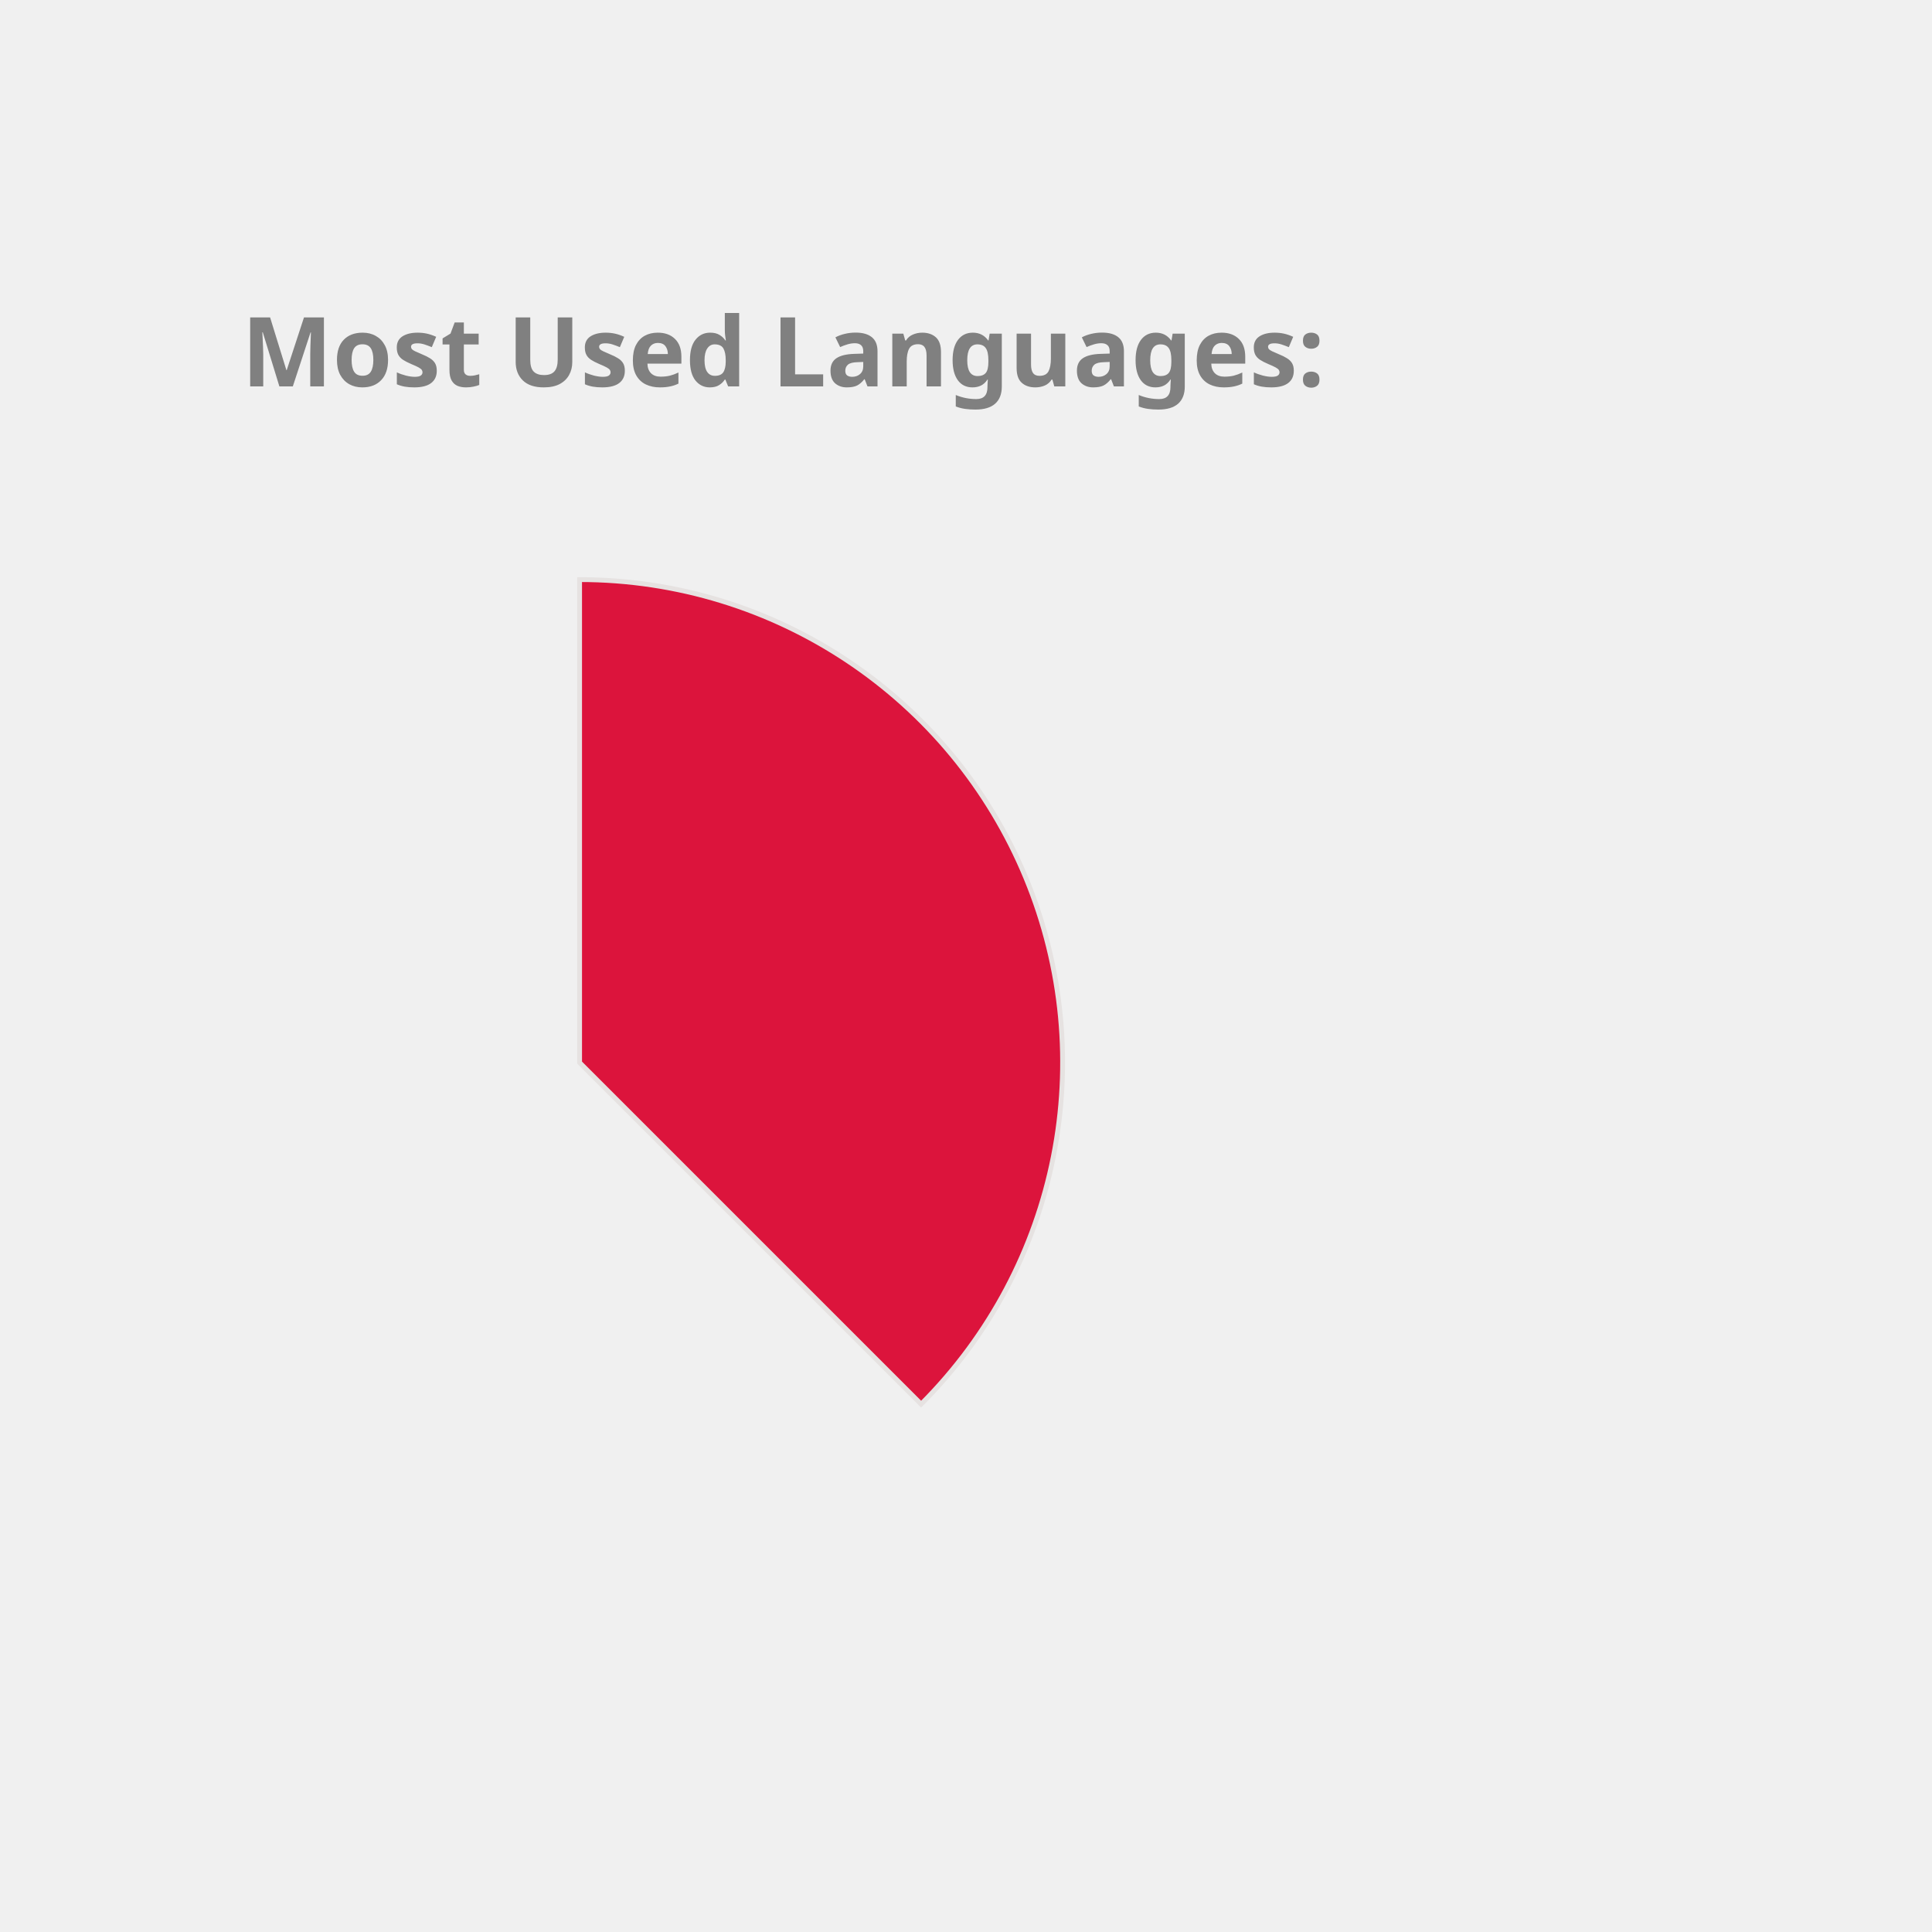
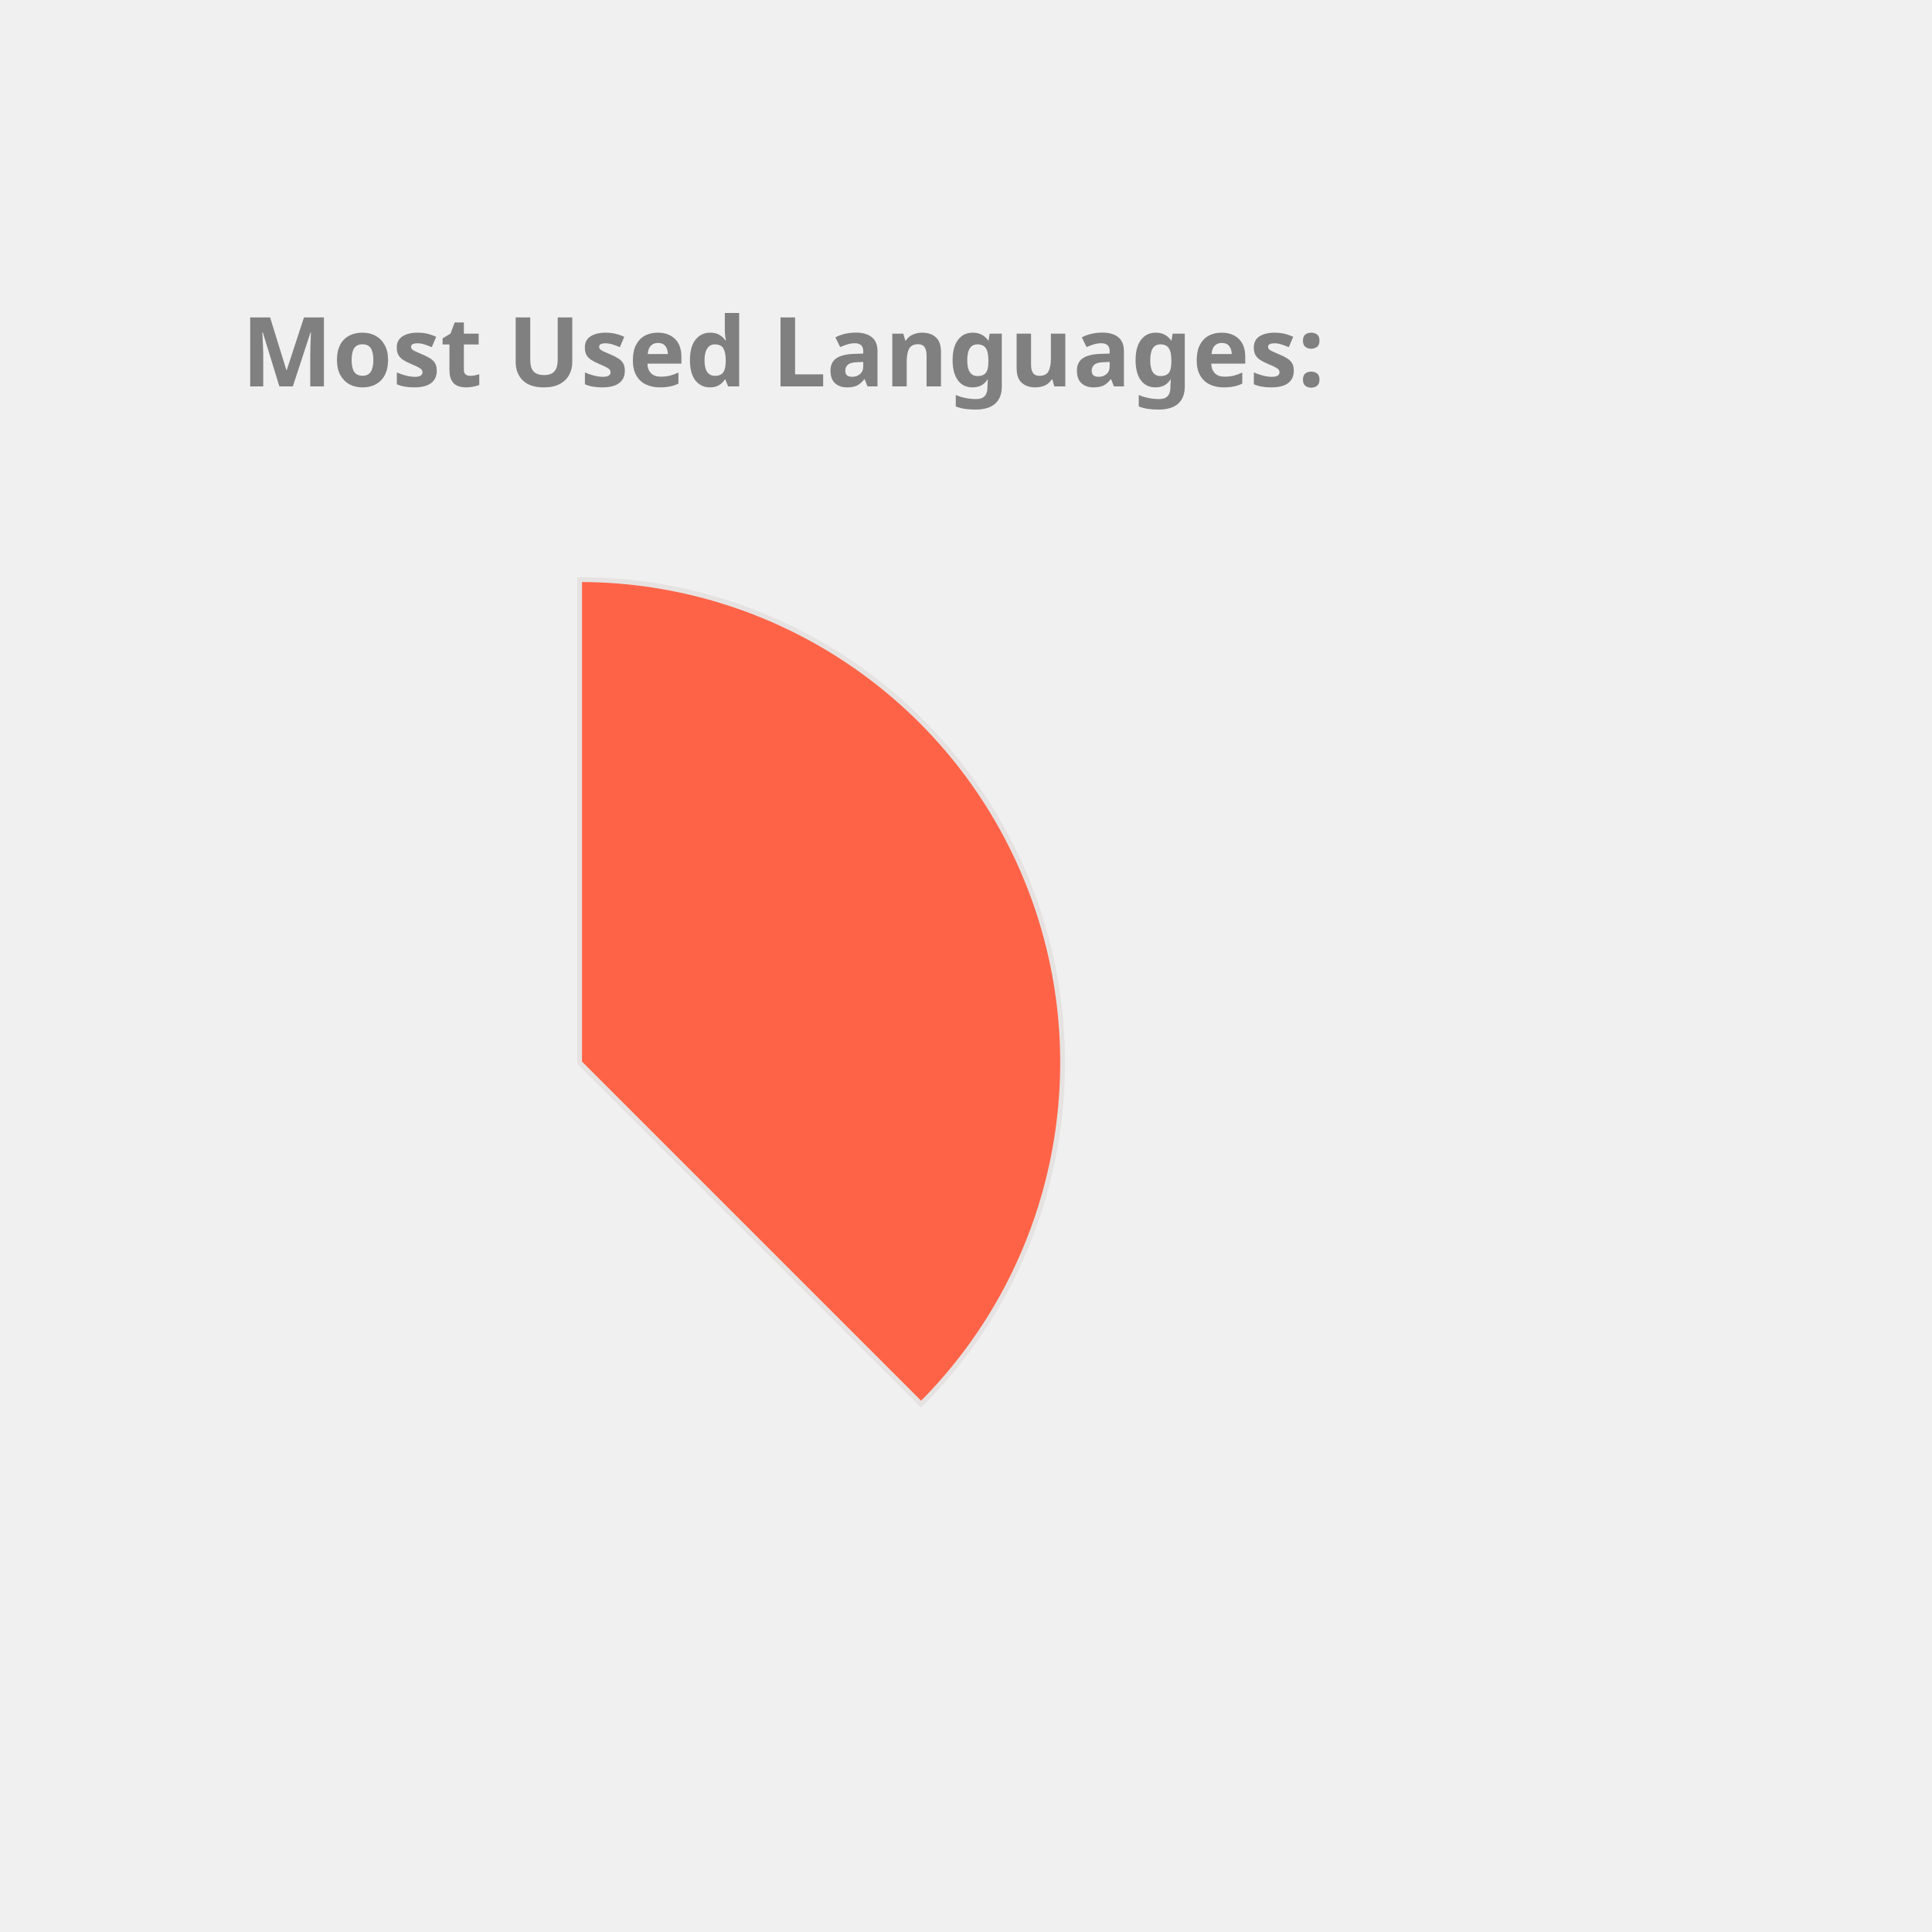
<svg xmlns="http://www.w3.org/2000/svg" height="350px" width="350px" viewBox="0 0 400 400">
  <style> 
        .label {
                font: bold 20px sans-serif;
                color: #404040;
                -webkit-text-stroke: 1px white;
        }

        path {
                stroke: #E6E2E1;
                stroke-width: 1px;
                transform: translate(60px, 100px);
        }

        .path_1 {
                animation: fadeIn 5s linear forwards;
        }

        .path_2 {
                transform: scale(0);
                animation: fadeIn 5s linear forwards 5s;
        }


        
        .path_3 {
                transform: scale(0);
                animation: fadeIn 5s linear forwards 10s;
        }


        .path_4 {
                transform: scale(0);
                animation: fadeIn 5s linear forwards 15s;
        }

        .path_5 {
                transform: scale(0);
                animation: fadeIn 5s linear forwards 20s;
        }

        .path_6 {
                transform: scale(0);
                animation: fadeIn 5s linear forwards 25s;
        }

        .path_7 {
                transform: scale(0);
                animation: fadeIn 5s linear forwards 30s;
        }

        .path_8 {
                transform: scale(0);
                animation: fadeIn 5s linear forwards 35s;
        }

        .path_9 {
                transform: scale(0);
                animation: fadeIn 5s linear forwards 40s;
        }

        .path_10 {
                transform: scale(0);
                animation: fadeIn 5s linear forwards 45s;
        }

        @keyframes fadeIn {
                0% {                        
                        transform: translate(250px, 300px) rotate(0deg) scale(0);
                        
                }
                50% {
                        transform: translate(150px, 220px) rotate(180deg) scale(0.5);
                        
                }
                
                100% {
                        transform: translate(60px, 120px) rotate(360deg) scale(1);
                        
                }
        }
        .txt_1 {
                opacity: 0;
                animation: txtShow 5s linear forwards 0s;
        }

        .txt_2 {
                opacity: 0;
                animation: txtShow 5s linear forwards 5s;
        }

        .txt_3 {
                opacity: 0;
                animation: txtShow 5s linear forwards 10s;
        }

        .txt_4 {
                opacity: 0;
                animation: txtShow 5s linear forwards 15s;
        }

        .txt_5 {
                opacity: 0;
                animation: txtShow 5s linear forwards 20s;
        }

        .txt_6 {
                opacity: 0;
                animation: txtShow 5s linear forwards 25s;
        }

        .txt_7 {
                opacity: 0;
                animation: txtShow 5s linear forwards 30s;
        }

        .txt_8 {
                opacity: 0;
                animation: txtShow 5s linear forwards 35s;
        }

        .txt_9 {
                opacity: 0;
                animation: txtShow 5s linear forwards 40s;
        }

        .txt_10 {
                opacity: 0;
                animation: txtShow 5s linear forwards 45s;
        }

        @keyframes txtShow {
                0% {                        
                        opacity: 0;
                        transform: translate(0px, 0px) scale(0);
                }
                100% {
                        opacity: 1;
                        transform: translate(0px, 0px) scale(1);
                        
                }
        }
</style>
-   <path class="path_1" d="M 60,120 L 60,20 A 100,100 0 0 1 130.711,190.711 Z" fill="Crimson" stroke="#fff" stroke-width="2" />
-   <text class="txt_1" x="260" y="150" fill="Crimson" stroke="Crimson" stroke-width="1">Java</text>
-   <path class="path_2" d="M 60,120 L 130.711,190.711 A 100,100 0 0 1 -19.779,180.293 Z" fill="MediumTurquoise" stroke="#fff" stroke-width="2" />
-   <text class="txt_2" x="260" y="170" fill="MediumTurquoise" stroke="MediumTurquoise" stroke-width="1">TypeScript</text>
-   <path class="path_3" d="M 60,120 L -19.779,180.293 A 100,100 0 0 1 -30.483,77.422 Z" fill="DodgerBlue" stroke="#fff" stroke-width="2" />
-   <text class="txt_3" x="260" y="190" fill="DodgerBlue" stroke="DodgerBlue" stroke-width="1">JavaScript</text>
-   <path class="path_4" d="M 60,120 L -30.483,77.422 A 100,100 0 0 1 -11.154,49.735 Z" fill="MediumAquaMarine" stroke="#fff" stroke-width="2" />
-   <text class="txt_4" x="260" y="210" fill="MediumAquaMarine" stroke="MediumAquaMarine" stroke-width="1">HTML</text>
-   <path class="path_5" d="M 60,120 L -11.154,49.735 A 100,100 0 0 1 9.638,33.608 Z" fill="DarkKhaki" stroke="#fff" stroke-width="2" />
-   <text class="txt_5" x="260" y="230" fill="DarkKhaki" stroke="DarkKhaki" stroke-width="1">Sass</text>
-   <path class="path_6" d="M 60,120 L 9.638,33.608 A 100,100 0 0 1 29.696,24.702 Z" fill="Orchid" stroke="#fff" stroke-width="2" />
-   <text class="txt_6" x="260" y="250" fill="Orchid" stroke="Orchid" stroke-width="1">CSS</text>
-   <path class="path_7" d="M 60,120 L 29.696,24.702 A 100,100 0 0 1 39.414,22.142 Z" fill="RosyBrown" stroke="#fff" stroke-width="2" />
-   <text class="txt_7" x="260" y="270" fill="RosyBrown" stroke="RosyBrown" stroke-width="1">Python</text>
-   <path class="path_8" d="M 60,120 L 39.414,22.142 A 100,100 0 0 1 48.714,20.639 Z" fill="MediumSlateBlue" stroke="#fff" stroke-width="2" />
-   <text class="txt_8" x="260" y="290" fill="MediumSlateBlue" stroke="MediumSlateBlue" stroke-width="1">Batchfile</text>
+   <path class="path_1" d="M 60,120 L 60,20 A 100,100 0 0 1 130.711,190.711 Z" fill="Tomato" stroke="#fff" stroke-width="2" />
+   <text class="txt_1" x="260" y="150" fill="Tomato" stroke="Tomato" stroke-width="1">Java</text>
+   <path class="path_2" d="M 60,120 L 130.711,190.711 A 100,100 0 0 1 -19.779,180.293 Z" fill="Tan" stroke="#fff" stroke-width="2" />
+   <text class="txt_2" x="260" y="170" fill="Tan" stroke="Tan" stroke-width="1">TypeScript</text>
+   <path class="path_3" d="M 60,120 L -19.779,180.293 A 100,100 0 0 1 -30.483,77.422 Z" fill="CornflowerBlue" stroke="#fff" stroke-width="2" />
+   <text class="txt_3" x="260" y="190" fill="CornflowerBlue" stroke="CornflowerBlue" stroke-width="1">JavaScript</text>
+   <path class="path_4" d="M 60,120 L -30.483,77.422 A 100,100 0 0 1 -11.154,49.735 Z" fill="DarkKhaki" stroke="#fff" stroke-width="2" />
+   <text class="txt_4" x="260" y="210" fill="DarkKhaki" stroke="DarkKhaki" stroke-width="1">HTML</text>
+   <path class="path_5" d="M 60,120 L -11.154,49.735 A 100,100 0 0 1 9.638,33.608 Z" fill="Orchid" stroke="#fff" stroke-width="2" />
+   <text class="txt_5" x="260" y="230" fill="Orchid" stroke="Orchid" stroke-width="1">Sass</text>
+   <path class="path_6" d="M 60,120 L 9.638,33.608 A 100,100 0 0 1 29.696,24.702 Z" fill="Pink" stroke="#fff" stroke-width="2" />
+   <text class="txt_6" x="260" y="250" fill="Pink" stroke="Pink" stroke-width="1">CSS</text>
+   <path class="path_7" d="M 60,120 L 29.696,24.702 A 100,100 0 0 1 39.414,22.142 Z" fill="Coral" stroke="#fff" stroke-width="2" />
+   <text class="txt_7" x="260" y="270" fill="Coral" stroke="Coral" stroke-width="1">Python</text>
+   <path class="path_8" d="M 60,120 L 39.414,22.142 A 100,100 0 0 1 48.714,20.639 Z" fill="IndianRed" stroke="#fff" stroke-width="2" />
+   <text class="txt_8" x="260" y="290" fill="IndianRed" stroke="IndianRed" stroke-width="1">Batchfile</text>
  <path class="path_9" d="M 60,120 L 48.714,20.639 A 100,100 0 0 1 54.976,20.126 Z" fill="Gold" stroke="#fff" stroke-width="2" />
  <text class="txt_9" x="260" y="310" fill="Gold" stroke="Gold" stroke-width="1">SCSS</text>
-   <path class="path_10" d="M 60,120 L 54.976,20.126 A 100,100 0 0 1 59.372,20.002 Z" fill="Orange" stroke="#fff" stroke-width="2" />
-   <text class="txt_10" x="260" y="330" fill="Orange" stroke="Orange" stroke-width="1">Mustache</text>
+   <path class="path_10" d="M 60,120 L 54.976,20.126 A 100,100 0 0 1 59.372,20.002 Z" fill="Salmon" stroke="#fff" stroke-width="2" />
+   <text class="txt_10" x="260" y="330" fill="Salmon" stroke="Salmon" stroke-width="1">Mustache</text>
  <g class="label">
    <text x="50" y="80" fill="grey">Most Used Languages:</text>
  </g>
</svg>
